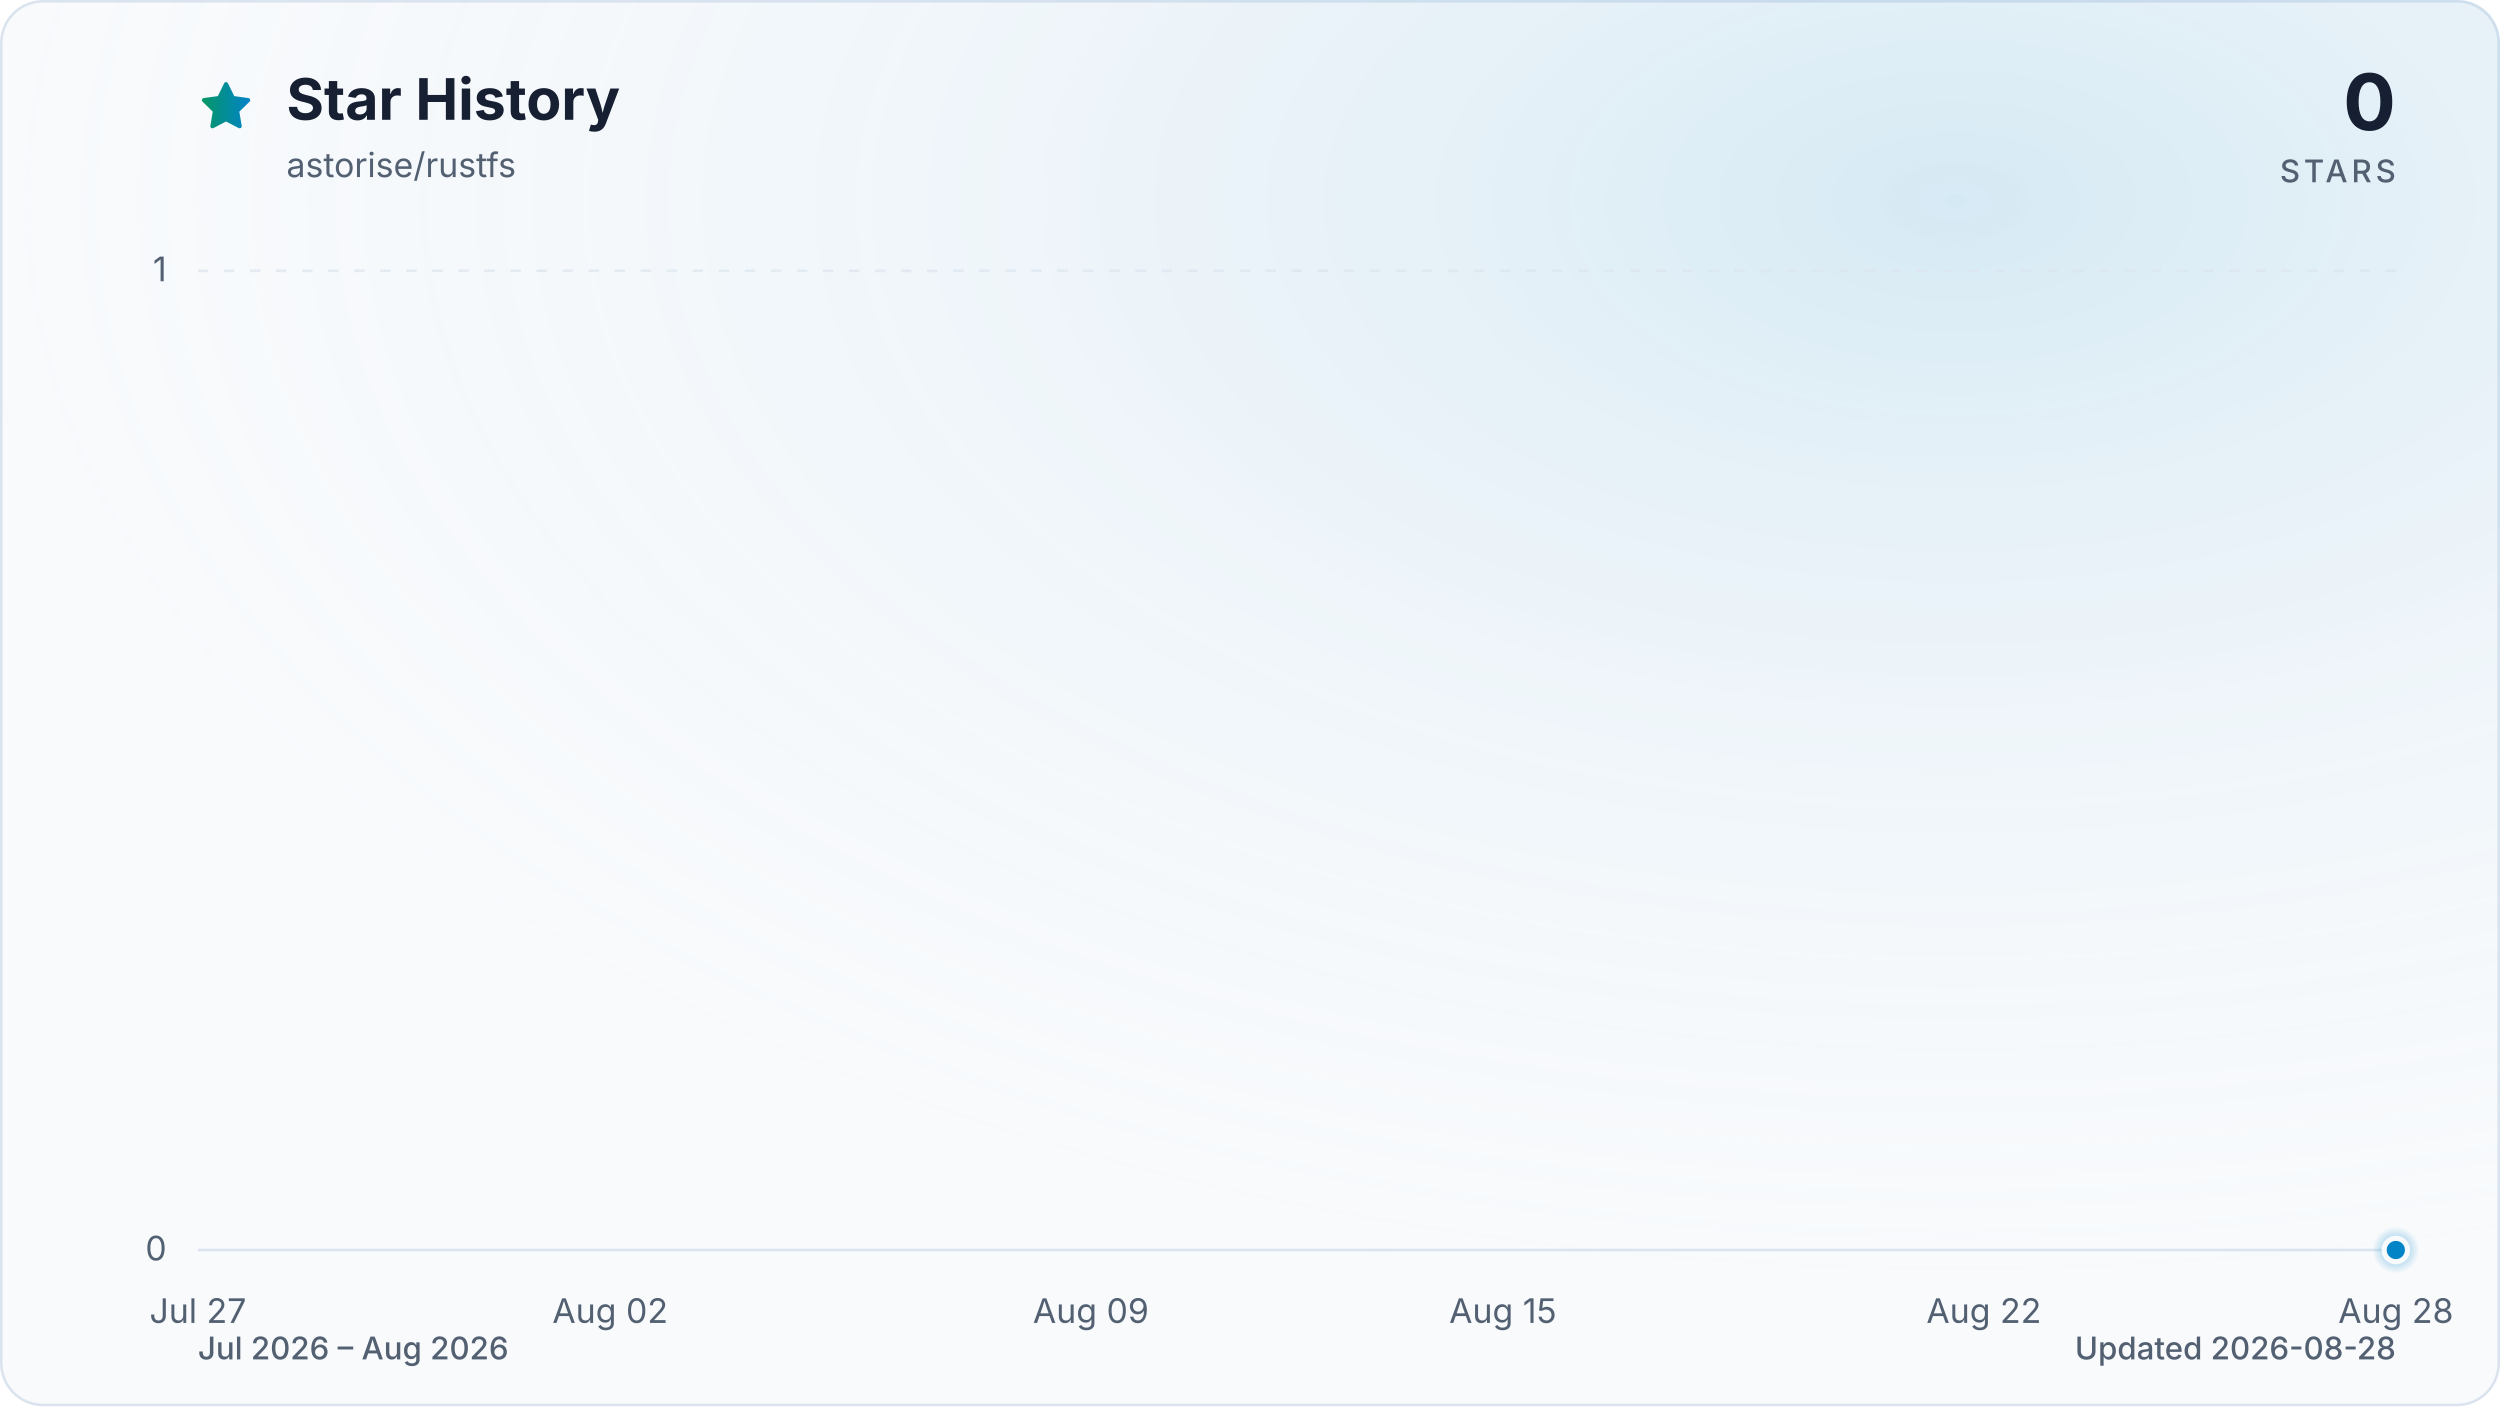
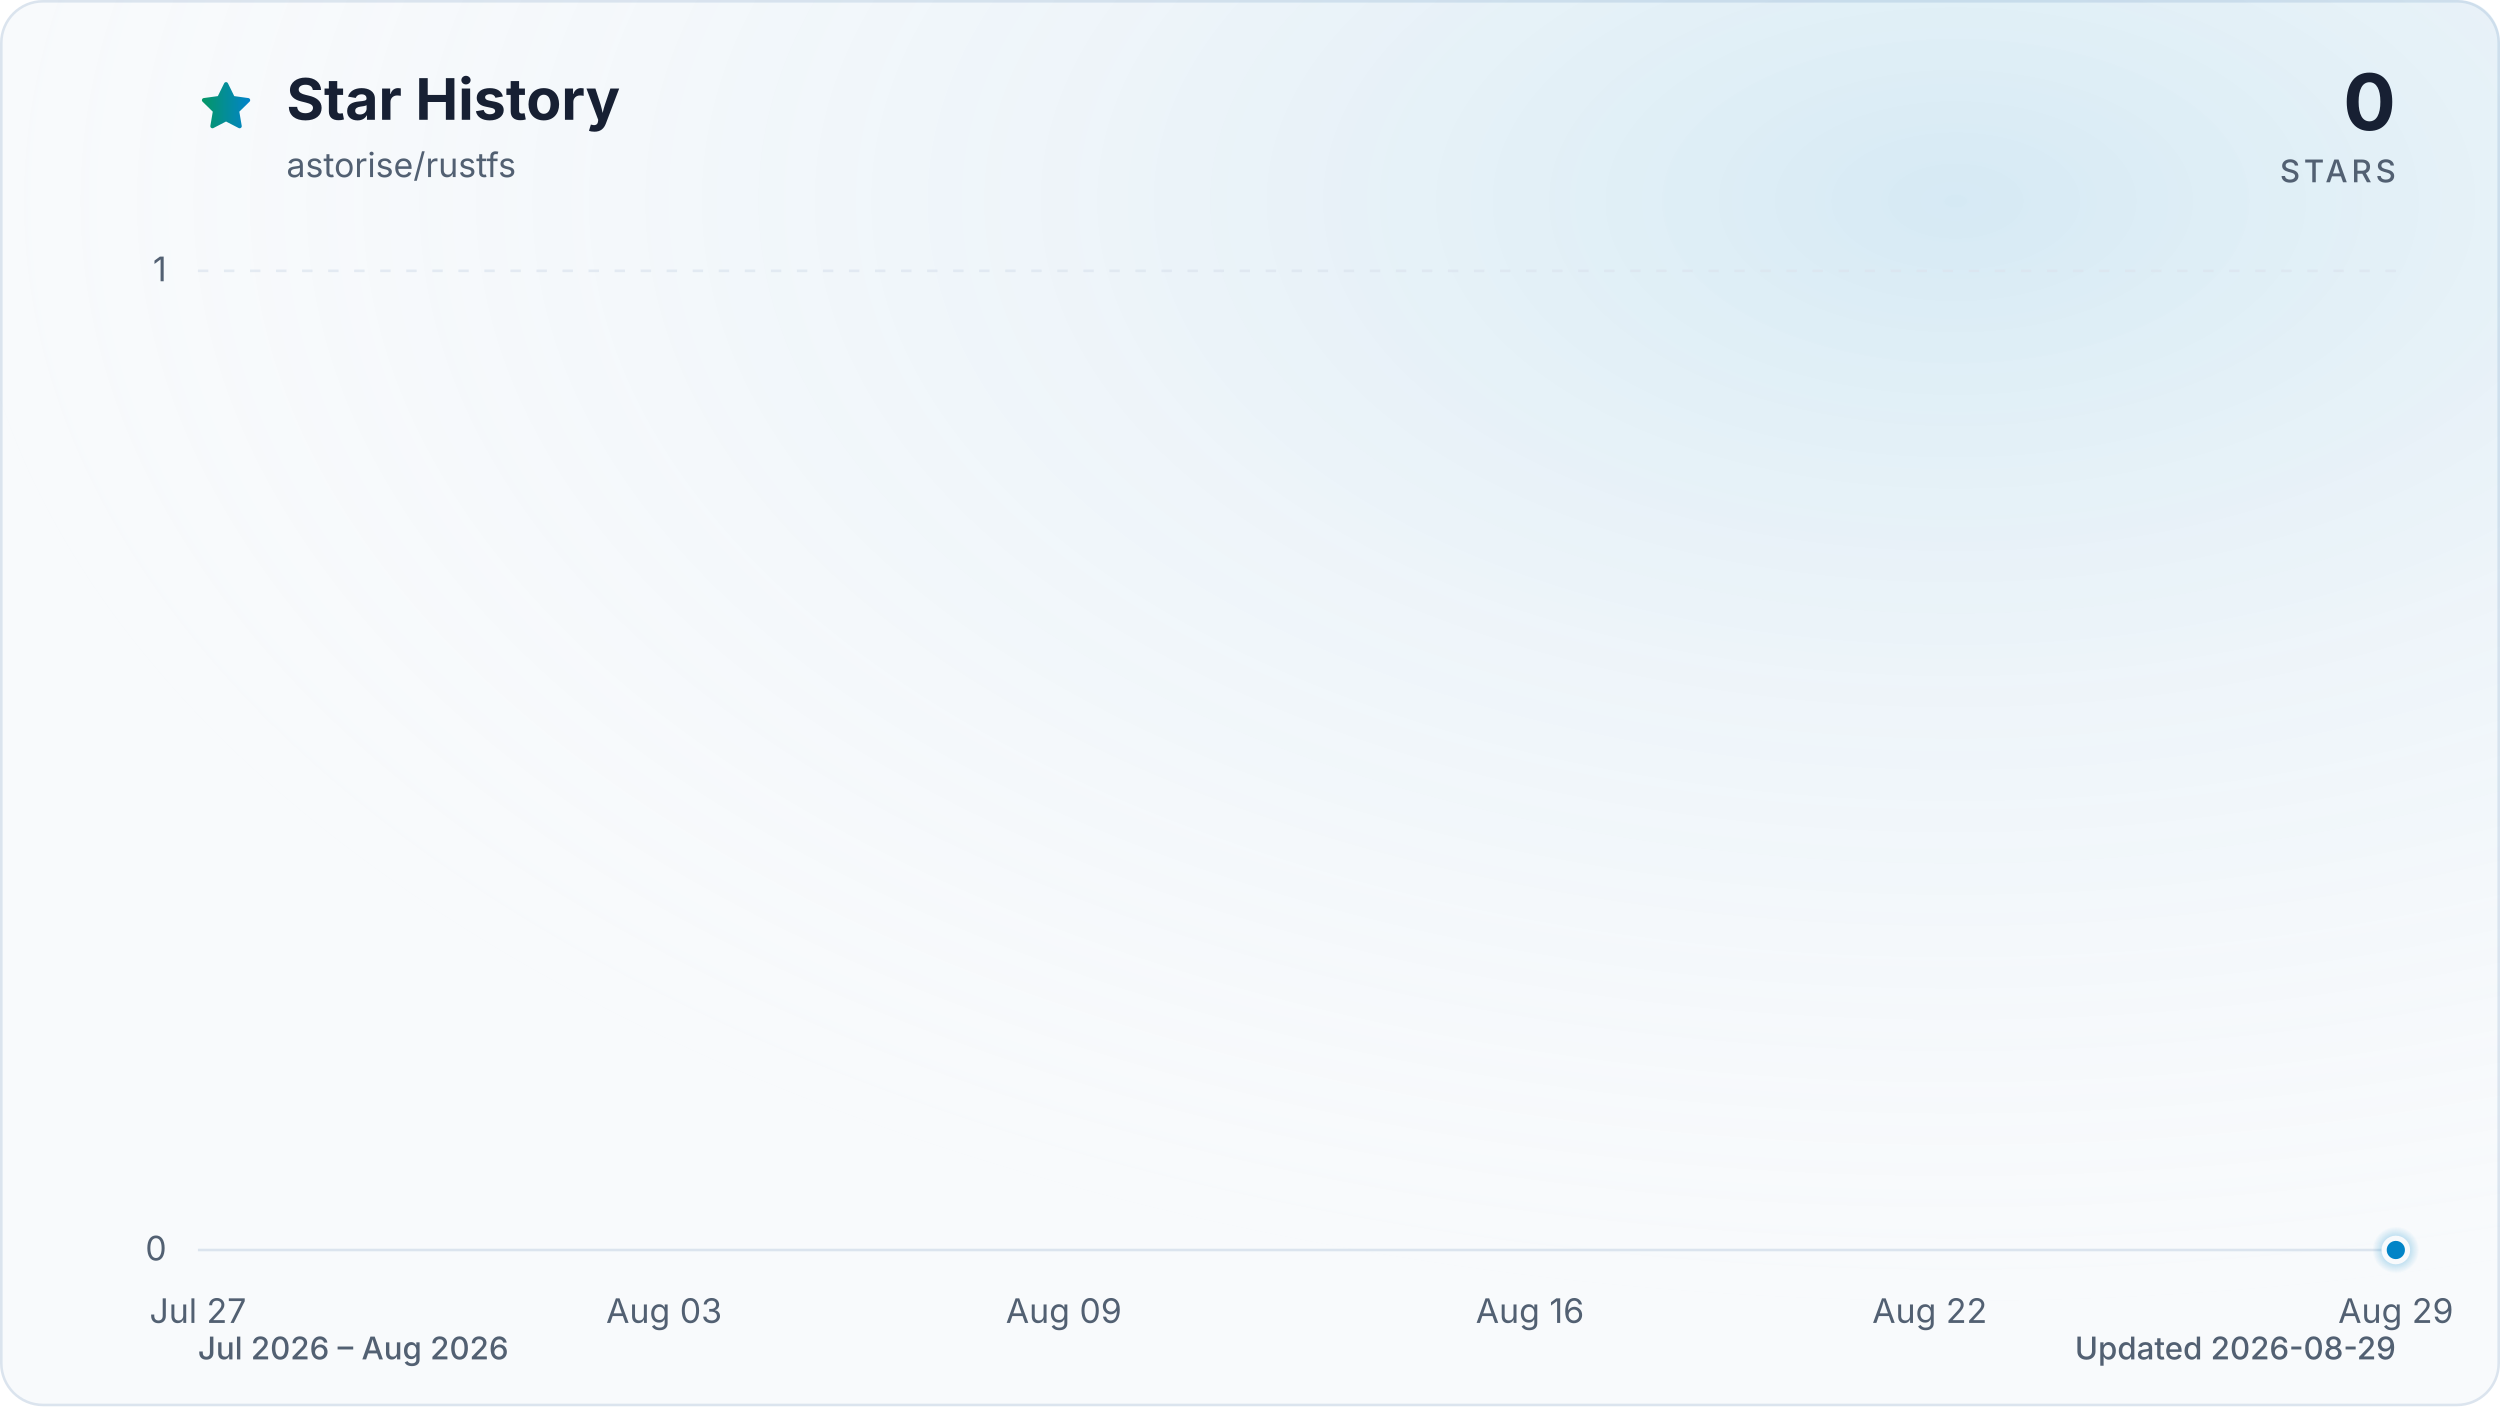
<svg xmlns="http://www.w3.org/2000/svg" viewBox="0 0 960 540" role="img" aria-labelledby="title description" data-style="gradient" data-variant="glow" data-animated="true">
  <defs>
    <linearGradient id="trend" x1="0" y1="0" x2="1" y2="0">
      <stop offset="0%" stop-color="#059669" />
      <stop offset="100%" stop-color="#0284c7" />
    </linearGradient>
    <linearGradient id="area" x1="0" y1="0" x2="0" y2="1">
      <stop offset="0%" stop-color="#059669" stop-opacity="0.30" />
      <stop offset="55%" stop-color="#0284c7" stop-opacity="0.10" />
      <stop offset="100%" stop-color="#0284c7" stop-opacity="0.01" />
    </linearGradient>
    <radialGradient id="marker-halo" cx="50%" cy="50%" r="50%">
      <stop offset="0%" stop-color="#0284c7" stop-opacity="0.55" />
      <stop offset="100%" stop-color="#0284c7" stop-opacity="0" />
    </radialGradient>
    <radialGradient id="surface-glow" cx="78%" cy="14%" r="80%">
      <stop offset="0%" stop-color="#0284c7" stop-opacity="0.14" />
      <stop offset="100%" stop-color="#f8fafc" stop-opacity="0" />
    </radialGradient>
    <filter id="trend-glow" x="-20%" y="-20%" width="140%" height="140%">
      <feGaussianBlur stdDeviation="7" />
    </filter>
  </defs>
  <style>
.trend-enter{transform-box:fill-box;transform-origin:center;animation:trend-enter 520ms cubic-bezier(0.16,1,0.3,1)}
.marker-enter{transform-box:fill-box;transform-origin:center;animation:marker-enter 320ms cubic-bezier(0.16,1,0.3,1) 200ms both}
.marker-pulse{transform-box:fill-box;transform-origin:center;animation:marker-pulse 2.6s ease-out infinite}
@keyframes trend-enter{from{opacity:.35;transform:translateY(10px)}to{opacity:1;transform:translateY(0)}}
@keyframes marker-enter{from{opacity:0;transform:scale(.4)}to{opacity:1;transform:scale(1)}}
@keyframes marker-pulse{0%{opacity:.5;transform:scale(.7)}70%,100%{opacity:0;transform:scale(2.1)}}
@media (prefers-reduced-motion:reduce){.trend-enter,.marker-enter,.marker-pulse{animation:none!important}}
@media (prefers-reduced-motion:reduce){.marker-pulse{opacity:0}}
</style>
  <rect x="0.5" y="0.5" width="959" height="539" fill="#f8fafc" stroke="#dbe4ee" stroke-width="1" rx="16" />
  <rect width="960" height="540" fill="url(#surface-glow)" rx="16" />
  <path d="M12 2.6l2.9 5.9 6.5.9-4.7 4.6 1.1 6.5-5.8-3-5.8 3 1.1-6.5-4.7-4.6 6.5-.9L12 2.6Z" transform="translate(76 30) scale(.9)" fill="url(#trend)" stroke="url(#trend)" stroke-width="1.8" stroke-linejoin="round" aria-hidden="true" />
  <text x="110" y="46" fill="#172033" font-family="ui-sans-serif, system-ui, -apple-system, BlinkMacSystemFont, 'Segoe UI', sans-serif" font-size="22" font-weight="700">Star History</text>
  <text x="110" y="68" fill="#526072" font-family="ui-sans-serif, system-ui, -apple-system, BlinkMacSystemFont, 'Segoe UI', sans-serif" font-size="13">astorise/rustfs</text>
  <text x="920" y="50" fill="#172033" font-family="ui-sans-serif, system-ui, -apple-system, BlinkMacSystemFont, 'Segoe UI', sans-serif" font-size="30" font-weight="700" text-anchor="end">0</text>
  <text x="920" y="70" fill="#526072" font-family="ui-sans-serif, system-ui, -apple-system, BlinkMacSystemFont, 'Segoe UI', sans-serif" font-size="12" font-weight="500" letter-spacing="1.5" text-anchor="end">STARS</text>
  <line x1="76" y1="480.0" x2="920" y2="480.0" stroke="#dbe4ee" stroke-width="1" stroke-dasharray="0" opacity="1" />
  <text x="64" y="484.0" fill="#526072" font-family="ui-sans-serif, system-ui, -apple-system, BlinkMacSystemFont, 'Segoe UI', sans-serif" font-size="13" text-anchor="end">0</text>
  <line x1="76" y1="104.0" x2="920" y2="104.0" stroke="#dbe4ee" stroke-width="1" stroke-dasharray="4 6" opacity="0.7" />
  <text x="64" y="108.0" fill="#526072" font-family="ui-sans-serif, system-ui, -apple-system, BlinkMacSystemFont, 'Segoe UI', sans-serif" font-size="13" text-anchor="end">1</text>
  <text x="76.0" y="508" fill="#526072" font-family="ui-sans-serif, system-ui, -apple-system, BlinkMacSystemFont, 'Segoe UI', sans-serif" font-size="13" text-anchor="middle">Jul 27</text>
-   <text x="234.3" y="508" fill="#526072" font-family="ui-sans-serif, system-ui, -apple-system, BlinkMacSystemFont, 'Segoe UI', sans-serif" font-size="13" text-anchor="middle">Aug 02</text>
-   <text x="418.9" y="508" fill="#526072" font-family="ui-sans-serif, system-ui, -apple-system, BlinkMacSystemFont, 'Segoe UI', sans-serif" font-size="13" text-anchor="middle">Aug 09</text>
-   <text x="577.1" y="508" fill="#526072" font-family="ui-sans-serif, system-ui, -apple-system, BlinkMacSystemFont, 'Segoe UI', sans-serif" font-size="13" text-anchor="middle">Aug 15</text>
-   <text x="761.8" y="508" fill="#526072" font-family="ui-sans-serif, system-ui, -apple-system, BlinkMacSystemFont, 'Segoe UI', sans-serif" font-size="13" text-anchor="middle">Aug 22</text>
-   <text x="920.0" y="508" fill="#526072" font-family="ui-sans-serif, system-ui, -apple-system, BlinkMacSystemFont, 'Segoe UI', sans-serif" font-size="13" text-anchor="middle">Aug 28</text>
+   <text x="255.0" y="508" fill="#526072" font-family="ui-sans-serif, system-ui, -apple-system, BlinkMacSystemFont, 'Segoe UI', sans-serif" font-size="13" text-anchor="middle">Aug 03</text>
+   <text x="408.5" y="508" fill="#526072" font-family="ui-sans-serif, system-ui, -apple-system, BlinkMacSystemFont, 'Segoe UI', sans-serif" font-size="13" text-anchor="middle">Aug 09</text>
+   <text x="587.5" y="508" fill="#526072" font-family="ui-sans-serif, system-ui, -apple-system, BlinkMacSystemFont, 'Segoe UI', sans-serif" font-size="13" text-anchor="middle">Aug 16</text>
+   <text x="741.0" y="508" fill="#526072" font-family="ui-sans-serif, system-ui, -apple-system, BlinkMacSystemFont, 'Segoe UI', sans-serif" font-size="13" text-anchor="middle">Aug 22</text>
+   <text x="920.0" y="508" fill="#526072" font-family="ui-sans-serif, system-ui, -apple-system, BlinkMacSystemFont, 'Segoe UI', sans-serif" font-size="13" text-anchor="middle">Aug 29</text>
  <g class="trend-enter">
-     <path d="M 76.0 480.0 C 84.8 480.0, 93.6 480.0, 102.4 480.0 C 111.2 480.0, 120.0 480.0, 128.8 480.0 C 137.5 480.0, 146.3 480.0, 155.1 480.0 C 163.9 480.0, 172.7 480.0, 181.5 480.0 C 190.3 480.0, 199.1 480.0, 207.9 480.0 C 216.7 480.0, 225.5 480.0, 234.3 480.0 C 243.0 480.0, 251.8 480.0, 260.6 480.0 C 269.4 480.0, 278.2 480.0, 287.0 480.0 C 295.8 480.0, 304.6 480.0, 313.4 480.0 C 322.2 480.0, 331.0 480.0, 339.8 480.0 C 348.5 480.0, 357.3 480.0, 366.1 480.0 C 374.9 480.0, 383.7 480.0, 392.5 480.0 C 401.3 480.0, 410.1 480.0, 418.9 480.0 C 427.7 480.0, 436.5 480.0, 445.3 480.0 C 454.0 480.0, 462.8 480.0, 471.6 480.0 C 480.4 480.0, 489.2 480.0, 498.0 480.0 C 506.8 480.0, 515.6 480.0, 524.4 480.0 C 533.2 480.0, 542.0 480.0, 550.8 480.0 C 559.5 480.0, 568.3 480.0, 577.1 480.0 C 585.9 480.0, 594.7 480.0, 603.5 480.0 C 612.3 480.0, 621.1 480.0, 629.9 480.0 C 638.7 480.0, 647.5 480.0, 656.3 480.0 C 665.0 480.0, 673.8 480.0, 682.6 480.0 C 691.4 480.0, 700.2 480.0, 709.0 480.0 C 717.8 480.0, 726.6 480.0, 735.4 480.0 C 744.2 480.0, 753.0 480.0, 761.8 480.0 C 770.5 480.0, 779.3 480.0, 788.1 480.0 C 796.9 480.0, 805.7 480.0, 814.5 480.0 C 823.3 480.0, 832.1 480.0, 840.9 480.0 C 849.7 480.0, 858.5 480.0, 867.3 480.0 C 876.0 480.0, 884.8 480.0, 893.6 480.0 C 902.4 480.0, 911.2 480.0, 920.0 480.0 L 920.0 480.0 L 76.0 480.0 Z" fill="url(#area)" />
-     <path d="M 76.0 480.0 C 84.8 480.0, 93.6 480.0, 102.4 480.0 C 111.2 480.0, 120.0 480.0, 128.8 480.0 C 137.5 480.0, 146.3 480.0, 155.1 480.0 C 163.9 480.0, 172.7 480.0, 181.5 480.0 C 190.3 480.0, 199.1 480.0, 207.9 480.0 C 216.7 480.0, 225.5 480.0, 234.3 480.0 C 243.0 480.0, 251.8 480.0, 260.6 480.0 C 269.4 480.0, 278.2 480.0, 287.0 480.0 C 295.8 480.0, 304.6 480.0, 313.4 480.0 C 322.2 480.0, 331.0 480.0, 339.8 480.0 C 348.5 480.0, 357.3 480.0, 366.1 480.0 C 374.9 480.0, 383.7 480.0, 392.5 480.0 C 401.3 480.0, 410.1 480.0, 418.9 480.0 C 427.7 480.0, 436.5 480.0, 445.3 480.0 C 454.0 480.0, 462.8 480.0, 471.6 480.0 C 480.4 480.0, 489.2 480.0, 498.0 480.0 C 506.8 480.0, 515.6 480.0, 524.4 480.0 C 533.2 480.0, 542.0 480.0, 550.8 480.0 C 559.5 480.0, 568.3 480.0, 577.1 480.0 C 585.9 480.0, 594.7 480.0, 603.5 480.0 C 612.3 480.0, 621.1 480.0, 629.9 480.0 C 638.7 480.0, 647.5 480.0, 656.3 480.0 C 665.0 480.0, 673.8 480.0, 682.6 480.0 C 691.4 480.0, 700.2 480.0, 709.0 480.0 C 717.8 480.0, 726.6 480.0, 735.4 480.0 C 744.2 480.0, 753.0 480.0, 761.8 480.0 C 770.5 480.0, 779.3 480.0, 788.1 480.0 C 796.9 480.0, 805.7 480.0, 814.5 480.0 C 823.3 480.0, 832.1 480.0, 840.9 480.0 C 849.7 480.0, 858.5 480.0, 867.3 480.0 C 876.0 480.0, 884.8 480.0, 893.6 480.0 C 902.4 480.0, 911.2 480.0, 920.0 480.0" fill="none" stroke="url(#trend)" stroke-width="12" stroke-linecap="round" stroke-linejoin="round" opacity="0.16" filter="url(#trend-glow)" />
-     <path d="M 76.0 480.0 C 84.8 480.0, 93.6 480.0, 102.4 480.0 C 111.2 480.0, 120.0 480.0, 128.8 480.0 C 137.5 480.0, 146.3 480.0, 155.1 480.0 C 163.9 480.0, 172.7 480.0, 181.5 480.0 C 190.3 480.0, 199.1 480.0, 207.9 480.0 C 216.7 480.0, 225.5 480.0, 234.3 480.0 C 243.0 480.0, 251.8 480.0, 260.6 480.0 C 269.4 480.0, 278.2 480.0, 287.0 480.0 C 295.8 480.0, 304.6 480.0, 313.4 480.0 C 322.2 480.0, 331.0 480.0, 339.8 480.0 C 348.5 480.0, 357.3 480.0, 366.1 480.0 C 374.9 480.0, 383.7 480.0, 392.5 480.0 C 401.3 480.0, 410.1 480.0, 418.9 480.0 C 427.7 480.0, 436.5 480.0, 445.3 480.0 C 454.0 480.0, 462.8 480.0, 471.6 480.0 C 480.4 480.0, 489.2 480.0, 498.0 480.0 C 506.8 480.0, 515.6 480.0, 524.4 480.0 C 533.2 480.0, 542.0 480.0, 550.8 480.0 C 559.5 480.0, 568.3 480.0, 577.1 480.0 C 585.9 480.0, 594.7 480.0, 603.5 480.0 C 612.3 480.0, 621.1 480.0, 629.9 480.0 C 638.7 480.0, 647.5 480.0, 656.3 480.0 C 665.0 480.0, 673.8 480.0, 682.6 480.0 C 691.4 480.0, 700.2 480.0, 709.0 480.0 C 717.8 480.0, 726.6 480.0, 735.4 480.0 C 744.2 480.0, 753.0 480.0, 761.8 480.0 C 770.5 480.0, 779.3 480.0, 788.1 480.0 C 796.9 480.0, 805.7 480.0, 814.5 480.0 C 823.3 480.0, 832.1 480.0, 840.9 480.0 C 849.7 480.0, 858.5 480.0, 867.3 480.0 C 876.0 480.0, 884.8 480.0, 893.6 480.0 C 902.4 480.0, 911.2 480.0, 920.0 480.0" fill="none" stroke="url(#trend)" stroke-width="3" stroke-linecap="round" stroke-linejoin="round" />
+     <path d="M 76.0 480.0 C 84.5 480.0, 93.1 480.0, 101.6 480.0 C 110.1 480.0, 118.6 480.0, 127.2 480.0 C 135.7 480.0, 144.2 480.0, 152.7 480.0 C 161.3 480.0, 169.8 480.0, 178.3 480.0 C 186.8 480.0, 195.4 480.0, 203.9 480.0 C 212.4 480.0, 220.9 480.0, 229.5 480.0 C 238.0 480.0, 246.5 480.0, 255.0 480.0 C 263.6 480.0, 272.1 480.0, 280.6 480.0 C 289.1 480.0, 297.7 480.0, 306.2 480.0 C 314.7 480.0, 323.2 480.0, 331.8 480.0 C 340.3 480.0, 348.8 480.0, 357.3 480.0 C 365.9 480.0, 374.4 480.0, 382.9 480.0 C 391.4 480.0, 400.0 480.0, 408.5 480.0 C 417.0 480.0, 425.5 480.0, 434.1 480.0 C 442.6 480.0, 451.1 480.0, 459.6 480.0 C 468.2 480.0, 476.7 480.0, 485.2 480.0 C 493.7 480.0, 502.3 480.0, 510.8 480.0 C 519.3 480.0, 527.8 480.0, 536.4 480.0 C 544.9 480.0, 553.4 480.0, 561.9 480.0 C 570.5 480.0, 579.0 480.0, 587.5 480.0 C 596.0 480.0, 604.6 480.0, 613.1 480.0 C 621.6 480.0, 630.1 480.0, 638.7 480.0 C 647.2 480.0, 655.7 480.0, 664.2 480.0 C 672.8 480.0, 681.3 480.0, 689.8 480.0 C 698.3 480.0, 706.9 480.0, 715.4 480.0 C 723.9 480.0, 732.4 480.0, 741.0 480.0 C 749.5 480.0, 758.0 480.0, 766.5 480.0 C 775.1 480.0, 783.6 480.0, 792.1 480.0 C 800.6 480.0, 809.2 480.0, 817.7 480.0 C 826.2 480.0, 834.7 480.0, 843.3 480.0 C 851.8 480.0, 860.3 480.0, 868.8 480.0 C 877.4 480.0, 885.9 480.0, 894.4 480.0 C 902.9 480.0, 911.5 480.0, 920.0 480.0 L 920.0 480.0 L 76.0 480.0 Z" fill="url(#area)" />
+     <path d="M 76.0 480.0 C 84.5 480.0, 93.1 480.0, 101.6 480.0 C 110.1 480.0, 118.6 480.0, 127.2 480.0 C 135.7 480.0, 144.2 480.0, 152.7 480.0 C 161.3 480.0, 169.8 480.0, 178.3 480.0 C 186.8 480.0, 195.4 480.0, 203.9 480.0 C 212.4 480.0, 220.9 480.0, 229.5 480.0 C 238.0 480.0, 246.5 480.0, 255.0 480.0 C 263.6 480.0, 272.1 480.0, 280.6 480.0 C 289.1 480.0, 297.7 480.0, 306.2 480.0 C 314.7 480.0, 323.2 480.0, 331.8 480.0 C 340.3 480.0, 348.8 480.0, 357.3 480.0 C 365.9 480.0, 374.4 480.0, 382.9 480.0 C 391.4 480.0, 400.0 480.0, 408.5 480.0 C 417.0 480.0, 425.5 480.0, 434.1 480.0 C 442.6 480.0, 451.1 480.0, 459.6 480.0 C 468.2 480.0, 476.7 480.0, 485.2 480.0 C 493.7 480.0, 502.3 480.0, 510.8 480.0 C 519.3 480.0, 527.8 480.0, 536.4 480.0 C 544.9 480.0, 553.4 480.0, 561.9 480.0 C 570.5 480.0, 579.0 480.0, 587.5 480.0 C 596.0 480.0, 604.6 480.0, 613.1 480.0 C 621.6 480.0, 630.1 480.0, 638.7 480.0 C 647.2 480.0, 655.7 480.0, 664.2 480.0 C 672.8 480.0, 681.3 480.0, 689.8 480.0 C 698.3 480.0, 706.9 480.0, 715.4 480.0 C 723.9 480.0, 732.4 480.0, 741.0 480.0 C 749.5 480.0, 758.0 480.0, 766.5 480.0 C 775.1 480.0, 783.6 480.0, 792.1 480.0 C 800.6 480.0, 809.2 480.0, 817.7 480.0 C 826.2 480.0, 834.7 480.0, 843.3 480.0 C 851.8 480.0, 860.3 480.0, 868.8 480.0 C 877.4 480.0, 885.9 480.0, 894.4 480.0 C 902.9 480.0, 911.5 480.0, 920.0 480.0" fill="none" stroke="url(#trend)" stroke-width="12" stroke-linecap="round" stroke-linejoin="round" opacity="0.16" filter="url(#trend-glow)" />
+     <path d="M 76.0 480.0 C 84.5 480.0, 93.1 480.0, 101.6 480.0 C 110.1 480.0, 118.6 480.0, 127.2 480.0 C 135.7 480.0, 144.2 480.0, 152.7 480.0 C 161.3 480.0, 169.8 480.0, 178.3 480.0 C 186.8 480.0, 195.4 480.0, 203.9 480.0 C 212.4 480.0, 220.9 480.0, 229.5 480.0 C 238.0 480.0, 246.5 480.0, 255.0 480.0 C 263.6 480.0, 272.1 480.0, 280.6 480.0 C 289.1 480.0, 297.7 480.0, 306.2 480.0 C 314.7 480.0, 323.2 480.0, 331.8 480.0 C 340.3 480.0, 348.8 480.0, 357.3 480.0 C 365.9 480.0, 374.4 480.0, 382.9 480.0 C 391.4 480.0, 400.0 480.0, 408.5 480.0 C 417.0 480.0, 425.5 480.0, 434.1 480.0 C 442.6 480.0, 451.1 480.0, 459.6 480.0 C 468.2 480.0, 476.7 480.0, 485.2 480.0 C 493.7 480.0, 502.3 480.0, 510.8 480.0 C 519.3 480.0, 527.8 480.0, 536.4 480.0 C 544.9 480.0, 553.4 480.0, 561.9 480.0 C 570.5 480.0, 579.0 480.0, 587.5 480.0 C 596.0 480.0, 604.6 480.0, 613.1 480.0 C 621.6 480.0, 630.1 480.0, 638.7 480.0 C 647.2 480.0, 655.7 480.0, 664.2 480.0 C 672.8 480.0, 681.3 480.0, 689.8 480.0 C 698.3 480.0, 706.9 480.0, 715.4 480.0 C 723.9 480.0, 732.4 480.0, 741.0 480.0 C 749.5 480.0, 758.0 480.0, 766.5 480.0 C 775.1 480.0, 783.6 480.0, 792.1 480.0 C 800.6 480.0, 809.2 480.0, 817.7 480.0 C 826.2 480.0, 834.7 480.0, 843.3 480.0 C 851.8 480.0, 860.3 480.0, 868.8 480.0 C 877.4 480.0, 885.9 480.0, 894.4 480.0 C 902.9 480.0, 911.5 480.0, 920.0 480.0" fill="none" stroke="url(#trend)" stroke-width="3" stroke-linecap="round" stroke-linejoin="round" />
  </g>
  <g class="marker-enter">
    <circle class="marker-pulse" cx="920.0" cy="480.0" r="9" fill="url(#marker-halo)" />
    <circle cx="920.0" cy="480.0" r="4.5" fill="#0284c7" stroke="#f8fafc" stroke-width="2" />
  </g>
  <text x="76" y="522" fill="#526072" font-family="ui-sans-serif, system-ui, -apple-system, BlinkMacSystemFont, 'Segoe UI', sans-serif" font-size="12" font-weight="500">Jul 2026 – Aug 2026</text>
-   <text x="920" y="522" fill="#526072" font-family="ui-sans-serif, system-ui, -apple-system, BlinkMacSystemFont, 'Segoe UI', sans-serif" font-size="12" font-weight="500" text-anchor="end">Updated 2026-08-28</text>
+   <text x="920" y="522" fill="#526072" font-family="ui-sans-serif, system-ui, -apple-system, BlinkMacSystemFont, 'Segoe UI', sans-serif" font-size="12" font-weight="500" text-anchor="end">Updated 2026-08-29</text>
</svg>
